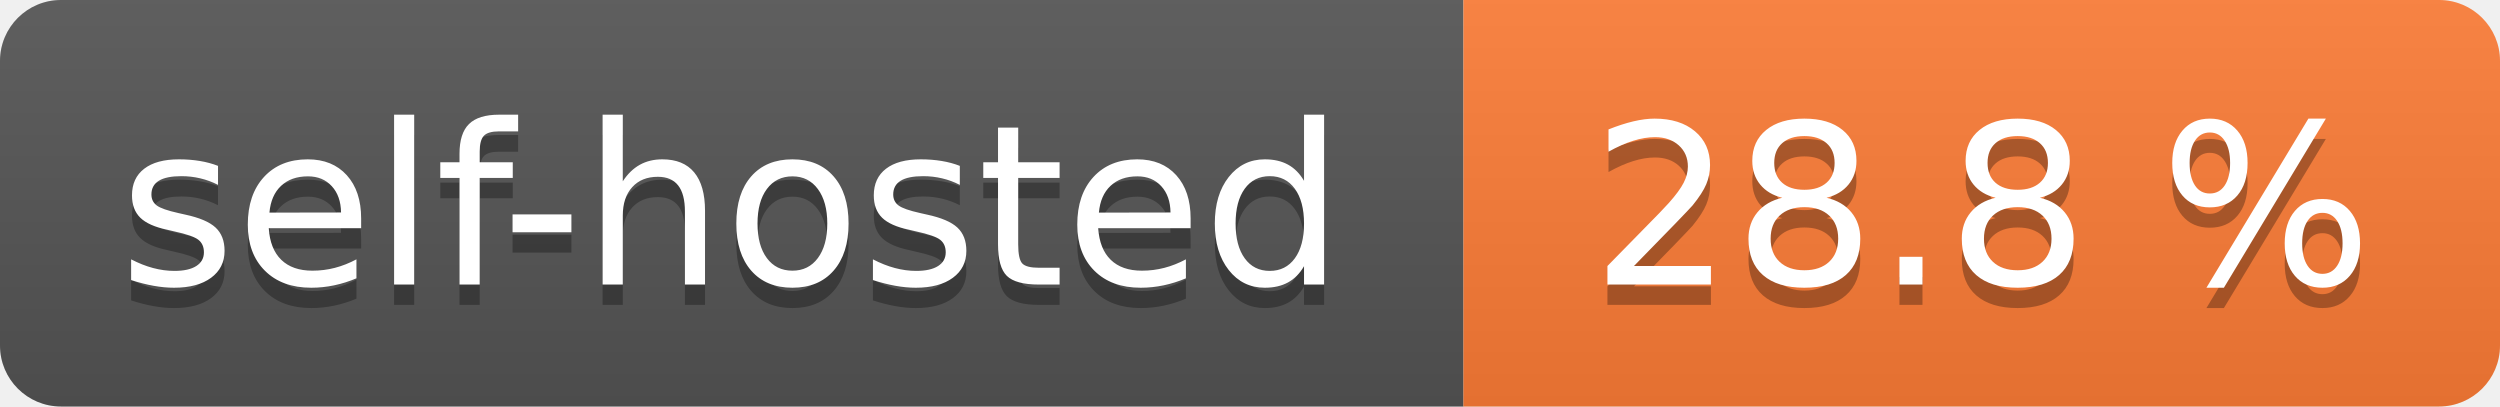
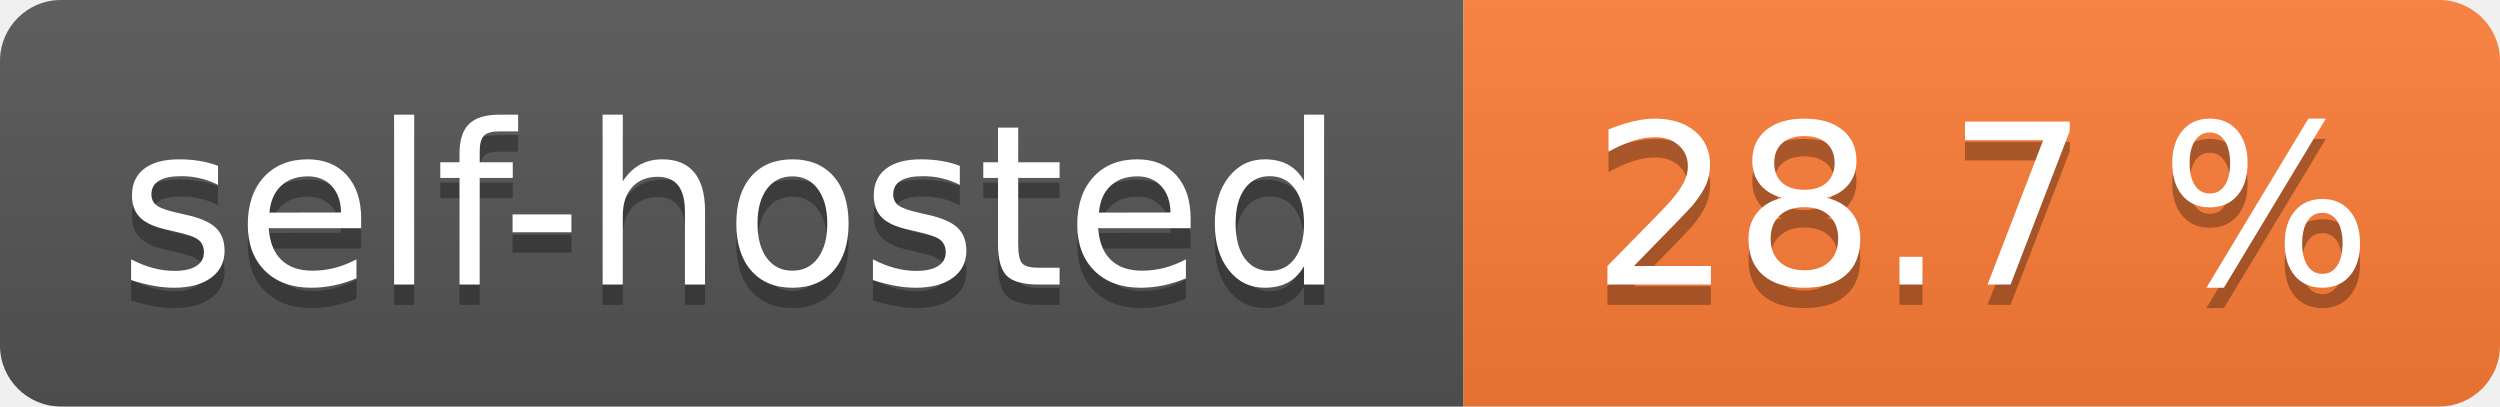
- <svg xmlns="http://www.w3.org/2000/svg" width="123" height="20" role="img" aria-label="self-hosted: 28.8 %">
+ <svg xmlns="http://www.w3.org/2000/svg" width="123" height="20" role="img" aria-label="self-hosted: 28.7 %">
  <linearGradient id="s" x2="0" y2="100%">
    <stop offset="0" stop-color="#bbb" stop-opacity=".1" />
    <stop offset="1" stop-opacity=".1" />
  </linearGradient>
  <clipPath id="r">
    <rect width="123" height="20" rx="3" fill="#fff" />
  </clipPath>
  <g clip-path="url(#r)">
    <rect width="72" height="20" fill="#555" />
    <rect x="72" width="51" height="20" fill="#fe7d37" />
    <rect width="123" height="20" fill="url(#s)" />
  </g>
  <g fill="#fff" text-anchor="middle" font-family="Verdana,Geneva,DejaVu Sans,sans-serif" text-rendering="geometricPrecision" font-size="110">
    <text aria-hidden="true" x="360.0" transform="scale(.1)" textLength="620" y="150" fill="#010101" fill-opacity=".3">self-hosted</text>
    <text x="360.0" transform="scale(.1)" textLength="620" y="140" fill="#fff">self-hosted</text>
-     <text aria-hidden="true" x="975.0" transform="scale(.1)" textLength="410" y="150" fill="#010101" fill-opacity=".3">28.8 %</text>
-     <text x="975.0" transform="scale(.1)" textLength="410" y="140" fill="#fff">28.8 %</text>
+     <text aria-hidden="true" x="975.0" transform="scale(.1)" textLength="410" y="150" fill="#010101" fill-opacity=".3">28.7 %</text>
+     <text x="975.0" transform="scale(.1)" textLength="410" y="140" fill="#fff">28.7 %</text>
  </g>
</svg>
